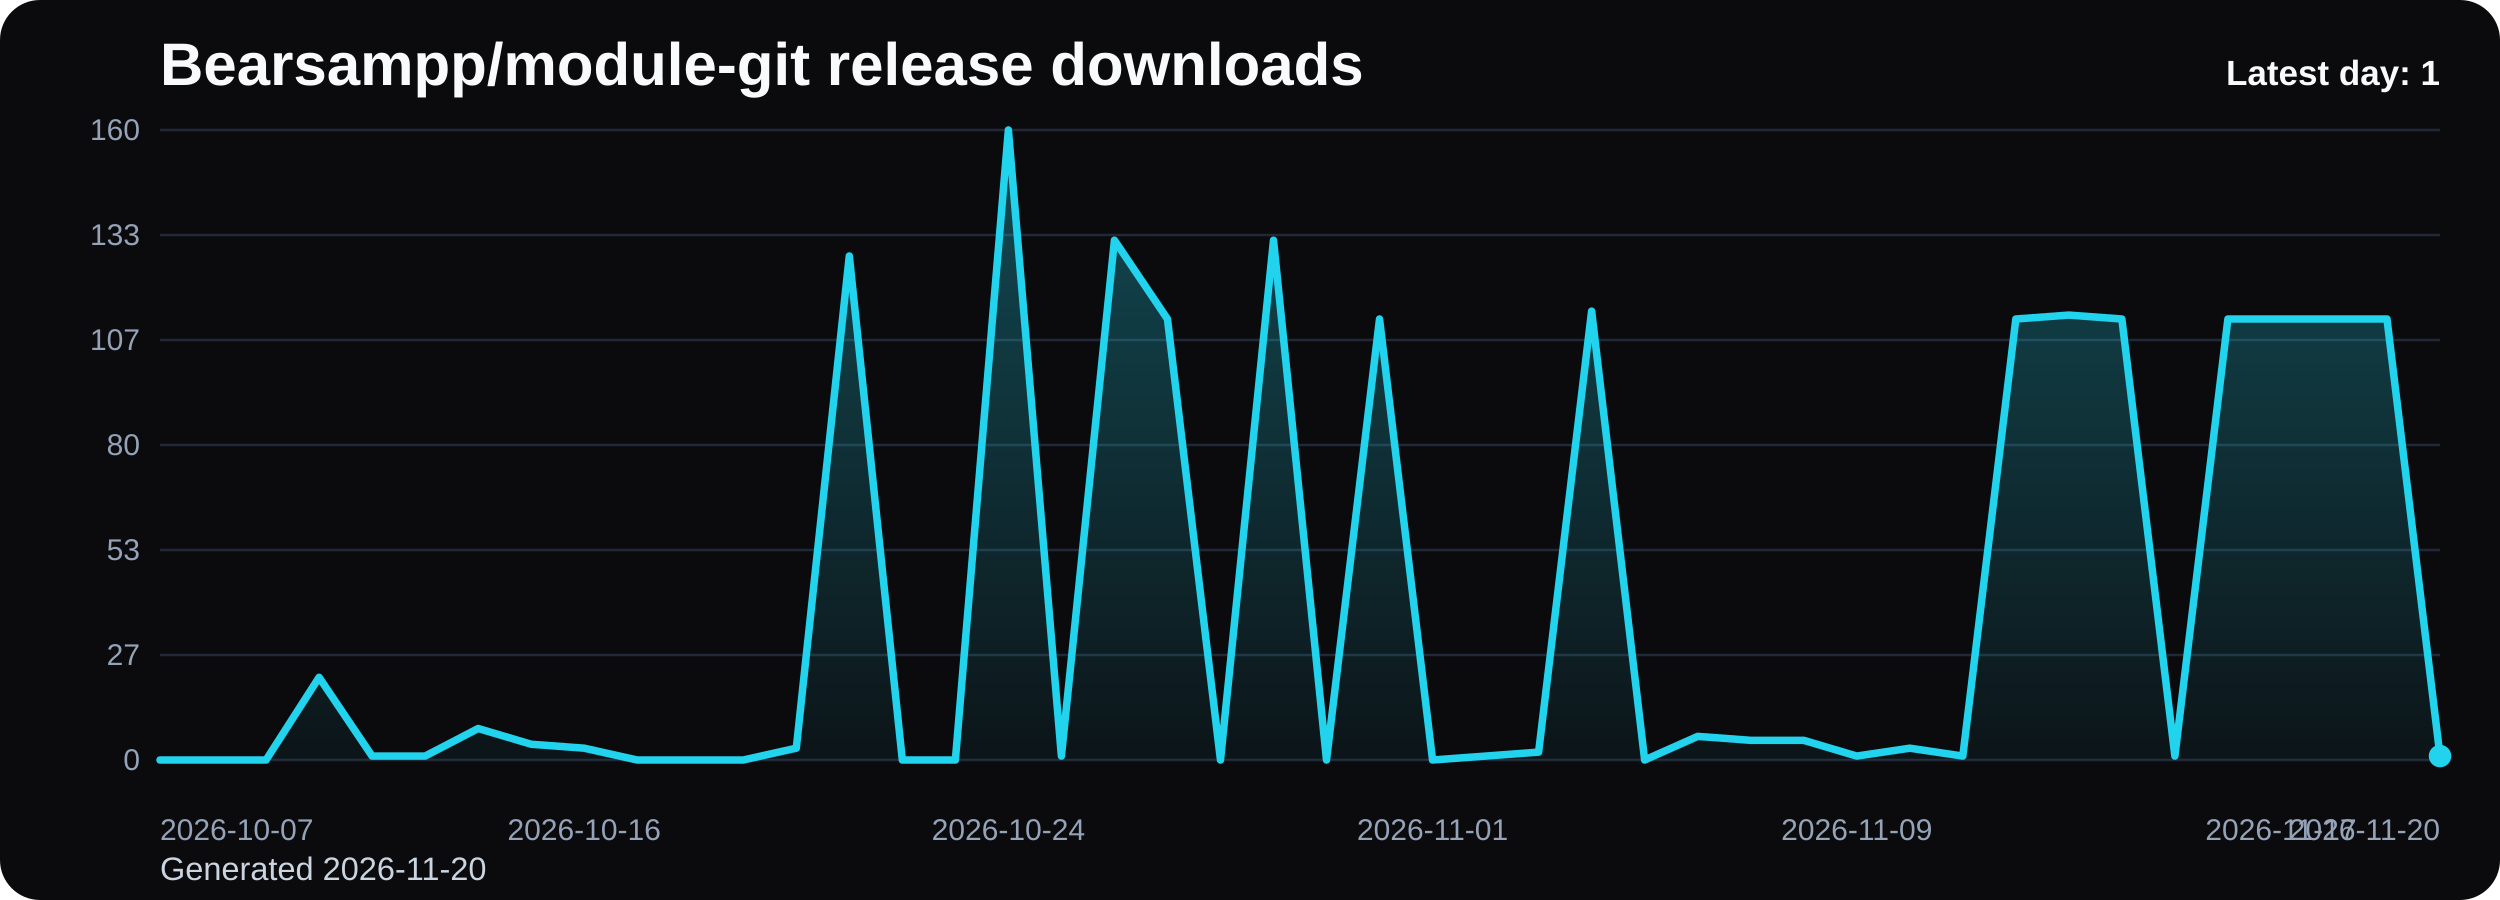
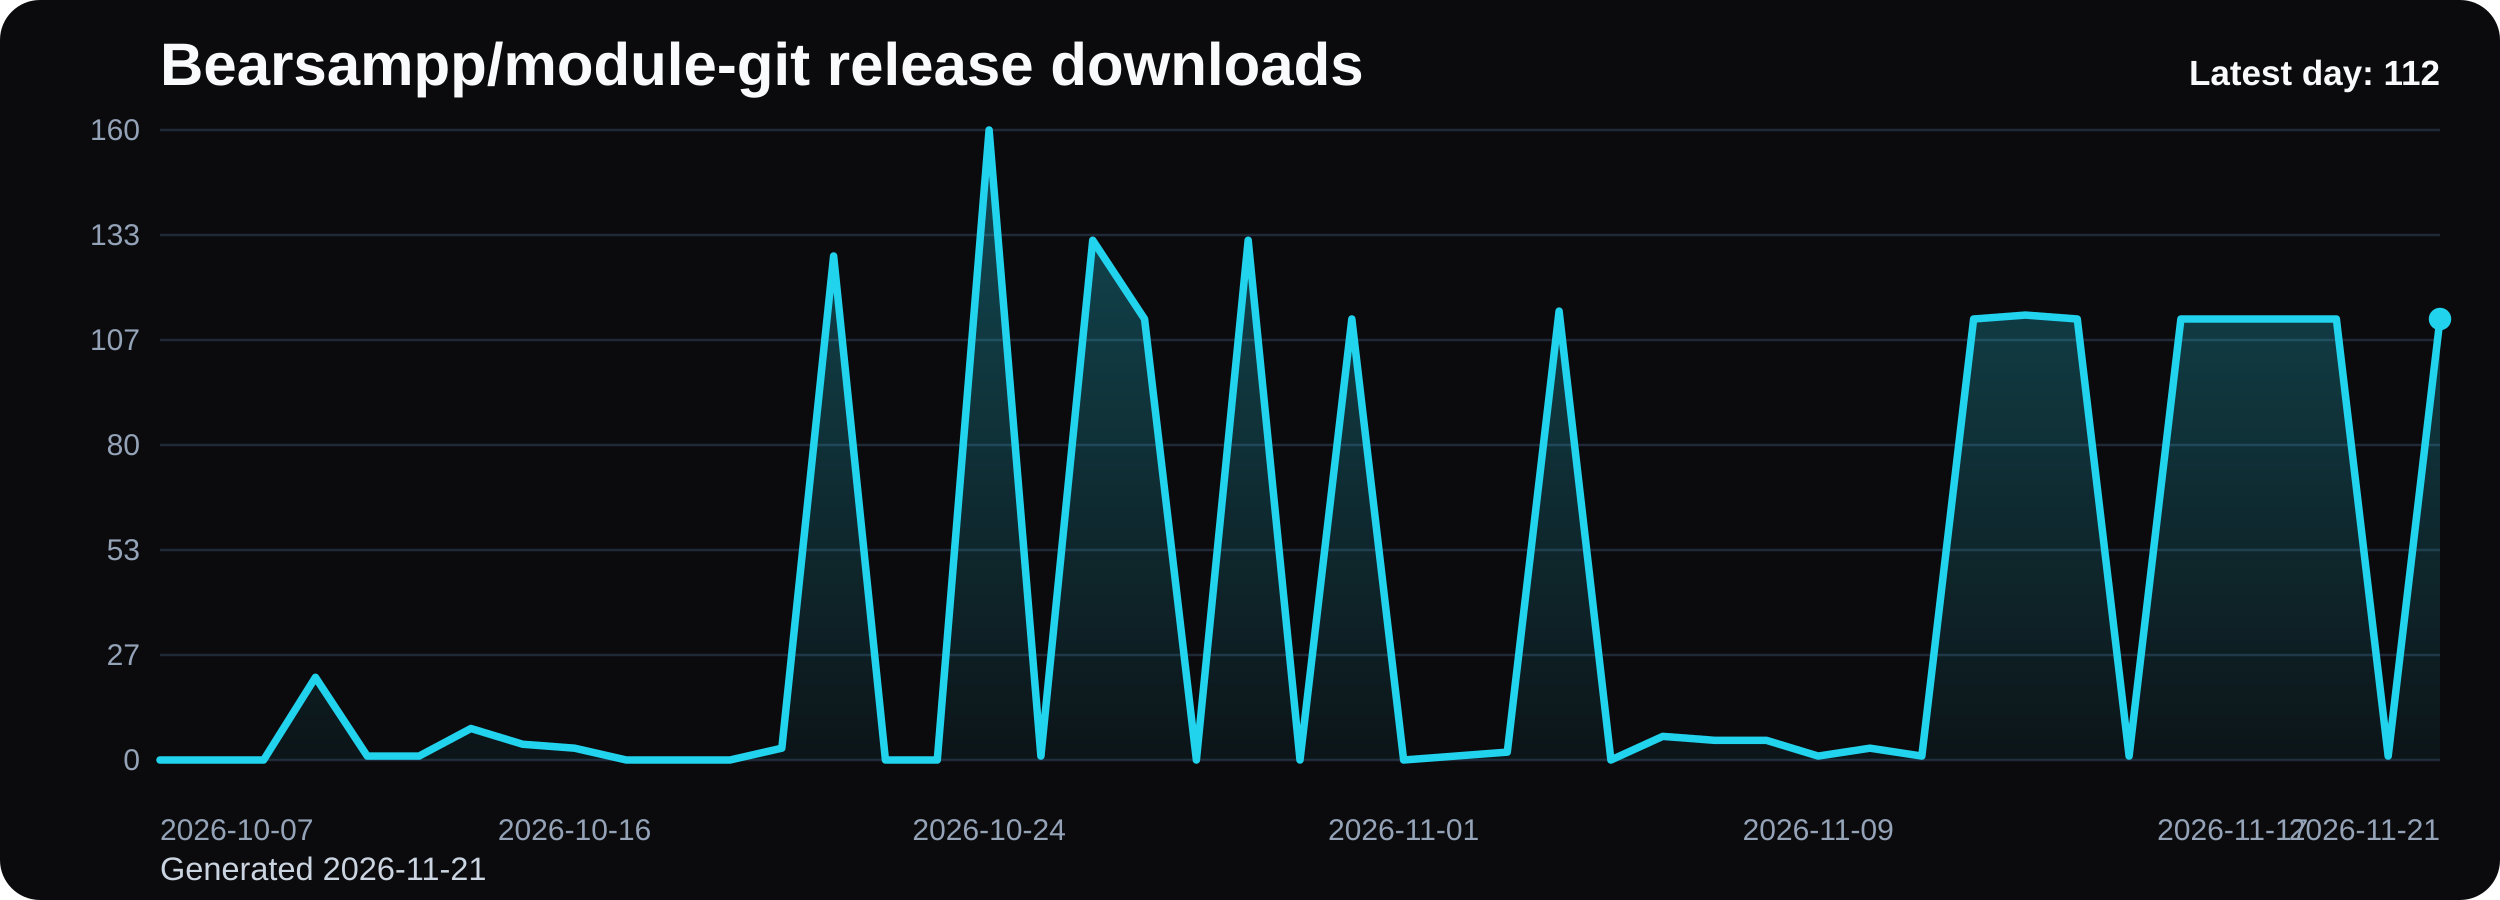
<svg xmlns="http://www.w3.org/2000/svg" viewBox="0 0 1000 360" role="img" aria-label="Bearsampp/module-git release downloads chart">
  <defs>
    <linearGradient id="fill-daily-black" x1="0" y1="0" x2="0" y2="1">
      <stop offset="0%" stop-color="#22d3ee" stop-opacity="0.32" />
      <stop offset="100%" stop-color="#22d3ee" stop-opacity="0.05" />
    </linearGradient>
    <style>
      .bg { fill: #0b0b0d; }
      .title { font: 700 24px Arial, sans-serif; fill: #f8fafc; }
      .sub { font: 400 13px Arial, sans-serif; fill: #cbd5e1; }
      .grid { stroke: #1f2937; stroke-width: 1; }
      .axis { font: 400 12px Arial, sans-serif; fill: #94a3b8; }
      .line { fill: none; stroke: #22d3ee; stroke-width: 3; stroke-linecap: round; stroke-linejoin: round; }
      .dot { fill: #22d3ee; }
      .value { font: 600 11px Arial, sans-serif; fill: #cbd5e1; }
      .latest { font: 700 14px Arial, sans-serif; fill: #f8fafc; }
    </style>
  </defs>
  <rect class="bg" x="0" y="0" width="1000" height="360" rx="16" />
  <text class="title" x="64" y="34">Bearsampp/module-git release downloads</text>
-   <text class="sub" x="64" y="352">Generated 2026-11-20</text>
+   <text class="sub" x="64" y="352">Generated 2026-11-21</text>
  <line x1="64" y1="52.00" x2="976" y2="52.00" class="grid" />
  <text x="56" y="56.00" text-anchor="end" class="axis">160</text>
  <line x1="64" y1="94.00" x2="976" y2="94.00" class="grid" />
  <text x="56" y="98.00" text-anchor="end" class="axis">133</text>
  <line x1="64" y1="136.00" x2="976" y2="136.00" class="grid" />
  <text x="56" y="140.00" text-anchor="end" class="axis">107</text>
  <line x1="64" y1="178.00" x2="976" y2="178.00" class="grid" />
  <text x="56" y="182.00" text-anchor="end" class="axis">80</text>
  <line x1="64" y1="220.00" x2="976" y2="220.00" class="grid" />
  <text x="56" y="224.00" text-anchor="end" class="axis">53</text>
  <line x1="64" y1="262.00" x2="976" y2="262.00" class="grid" />
  <text x="56" y="266.00" text-anchor="end" class="axis">27</text>
  <line x1="64" y1="304.00" x2="976" y2="304.00" class="grid" />
  <text x="56" y="308.00" text-anchor="end" class="axis">0</text>
-   <path d="M 64.00 304 L 64.00 304.00 L 85.21 304.00 L 106.42 304.00 L 127.63 270.93 L 148.84 302.43 L 170.05 302.43 L 191.26 291.40 L 212.47 297.70 L 233.67 299.27 L 254.88 304.00 L 276.09 304.00 L 297.30 304.00 L 318.51 299.27 L 339.72 102.40 L 360.93 304.00 L 382.14 304.00 L 403.35 52.00 L 424.56 302.43 L 445.77 96.10 L 466.98 127.60 L 488.19 304.00 L 509.40 96.10 L 530.60 304.00 L 551.81 127.60 L 573.02 304.00 L 594.23 302.43 L 615.44 300.85 L 636.65 124.45 L 657.86 304.00 L 679.07 294.55 L 700.28 296.13 L 721.49 296.13 L 742.70 302.43 L 763.91 299.27 L 785.12 302.43 L 806.33 127.60 L 827.53 126.03 L 848.74 127.60 L 869.95 302.43 L 891.16 127.60 L 912.37 127.60 L 933.58 127.60 L 954.79 127.60 L 976.00 302.43 L 976.00 304 Z" fill="url(#fill-daily-black)" />
-   <polyline class="line" points="64.00,304.00 85.21,304.00 106.42,304.00 127.63,270.93 148.84,302.43 170.05,302.43 191.26,291.40 212.47,297.70 233.67,299.27 254.88,304.00 276.09,304.00 297.30,304.00 318.51,299.27 339.72,102.40 360.93,304.00 382.14,304.00 403.35,52.00 424.56,302.43 445.77,96.10 466.98,127.60 488.19,304.00 509.40,96.10 530.60,304.00 551.81,127.60 573.02,304.00 594.23,302.43 615.44,300.85 636.65,124.45 657.86,304.00 679.07,294.55 700.28,296.13 721.49,296.13 742.70,302.43 763.91,299.27 785.12,302.43 806.33,127.60 827.53,126.03 848.74,127.60 869.95,302.43 891.16,127.60 912.37,127.60 933.58,127.60 954.79,127.60 976.00,302.43" />
-   <circle class="dot" cx="976.00" cy="302.43" r="4.5" />
+   <path d="M 64.00 304 L 64.00 304.00 L 84.73 304.00 L 105.45 304.00 L 126.18 270.93 L 146.91 302.43 L 167.64 302.43 L 188.36 291.40 L 209.09 297.70 L 229.82 299.27 L 250.55 304.00 L 271.27 304.00 L 292.00 304.00 L 312.73 299.27 L 333.45 102.40 L 354.18 304.00 L 374.91 304.00 L 395.64 52.00 L 416.36 302.43 L 437.09 96.10 L 457.82 127.60 L 478.55 304.00 L 499.27 96.10 L 520.00 304.00 L 540.73 127.60 L 561.45 304.00 L 582.18 302.43 L 602.91 300.85 L 623.64 124.45 L 644.36 304.00 L 665.09 294.55 L 685.82 296.13 L 706.55 296.13 L 727.27 302.43 L 748.00 299.27 L 768.73 302.43 L 789.45 127.60 L 810.18 126.03 L 830.91 127.60 L 851.64 302.43 L 872.36 127.60 L 893.09 127.60 L 913.82 127.60 L 934.55 127.60 L 955.27 302.43 L 976.00 127.60 L 976.00 304 Z" fill="url(#fill-daily-black)" />
+   <polyline class="line" points="64.00,304.00 84.73,304.00 105.45,304.00 126.18,270.93 146.91,302.43 167.64,302.43 188.36,291.40 209.09,297.70 229.82,299.27 250.55,304.00 271.27,304.00 292.00,304.00 312.73,299.27 333.45,102.40 354.18,304.00 374.91,304.00 395.64,52.00 416.36,302.43 437.09,96.10 457.82,127.60 478.55,304.00 499.27,96.10 520.00,304.00 540.73,127.60 561.45,304.00 582.18,302.43 602.91,300.85 623.64,124.45 644.36,304.00 665.09,294.55 685.82,296.13 706.55,296.13 727.27,302.43 748.00,299.27 768.73,302.43 789.45,127.60 810.18,126.03 830.91,127.60 851.64,302.43 872.36,127.60 893.09,127.60 913.82,127.60 934.55,127.60 955.27,302.43 976.00,127.60" />
+   <circle class="dot" cx="976.00" cy="127.60" r="4.5" />
  <text class="axis" x="64.00" y="336" text-anchor="start">2026-10-07</text>
-   <text class="axis" x="233.67" y="336" text-anchor="middle">2026-10-16</text>
-   <text class="axis" x="403.35" y="336" text-anchor="middle">2026-10-24</text>
-   <text class="axis" x="573.02" y="336" text-anchor="middle">2026-11-01</text>
-   <text class="axis" x="742.70" y="336" text-anchor="middle">2026-11-09</text>
-   <text class="axis" x="912.37" y="336" text-anchor="middle">2026-11-17</text>
-   <text class="axis" x="976.00" y="336" text-anchor="end">2026-11-20</text>
-   <text class="latest" x="976" y="34" text-anchor="end">Latest day: 1</text>
+   <text class="axis" x="229.82" y="336" text-anchor="middle">2026-10-16</text>
+   <text class="axis" x="395.64" y="336" text-anchor="middle">2026-10-24</text>
+   <text class="axis" x="561.45" y="336" text-anchor="middle">2026-11-01</text>
+   <text class="axis" x="727.27" y="336" text-anchor="middle">2026-11-09</text>
+   <text class="axis" x="893.09" y="336" text-anchor="middle">2026-11-17</text>
+   <text class="axis" x="976.00" y="336" text-anchor="end">2026-11-21</text>
+   <text class="latest" x="976" y="34" text-anchor="end">Latest day: 112</text>
</svg>
